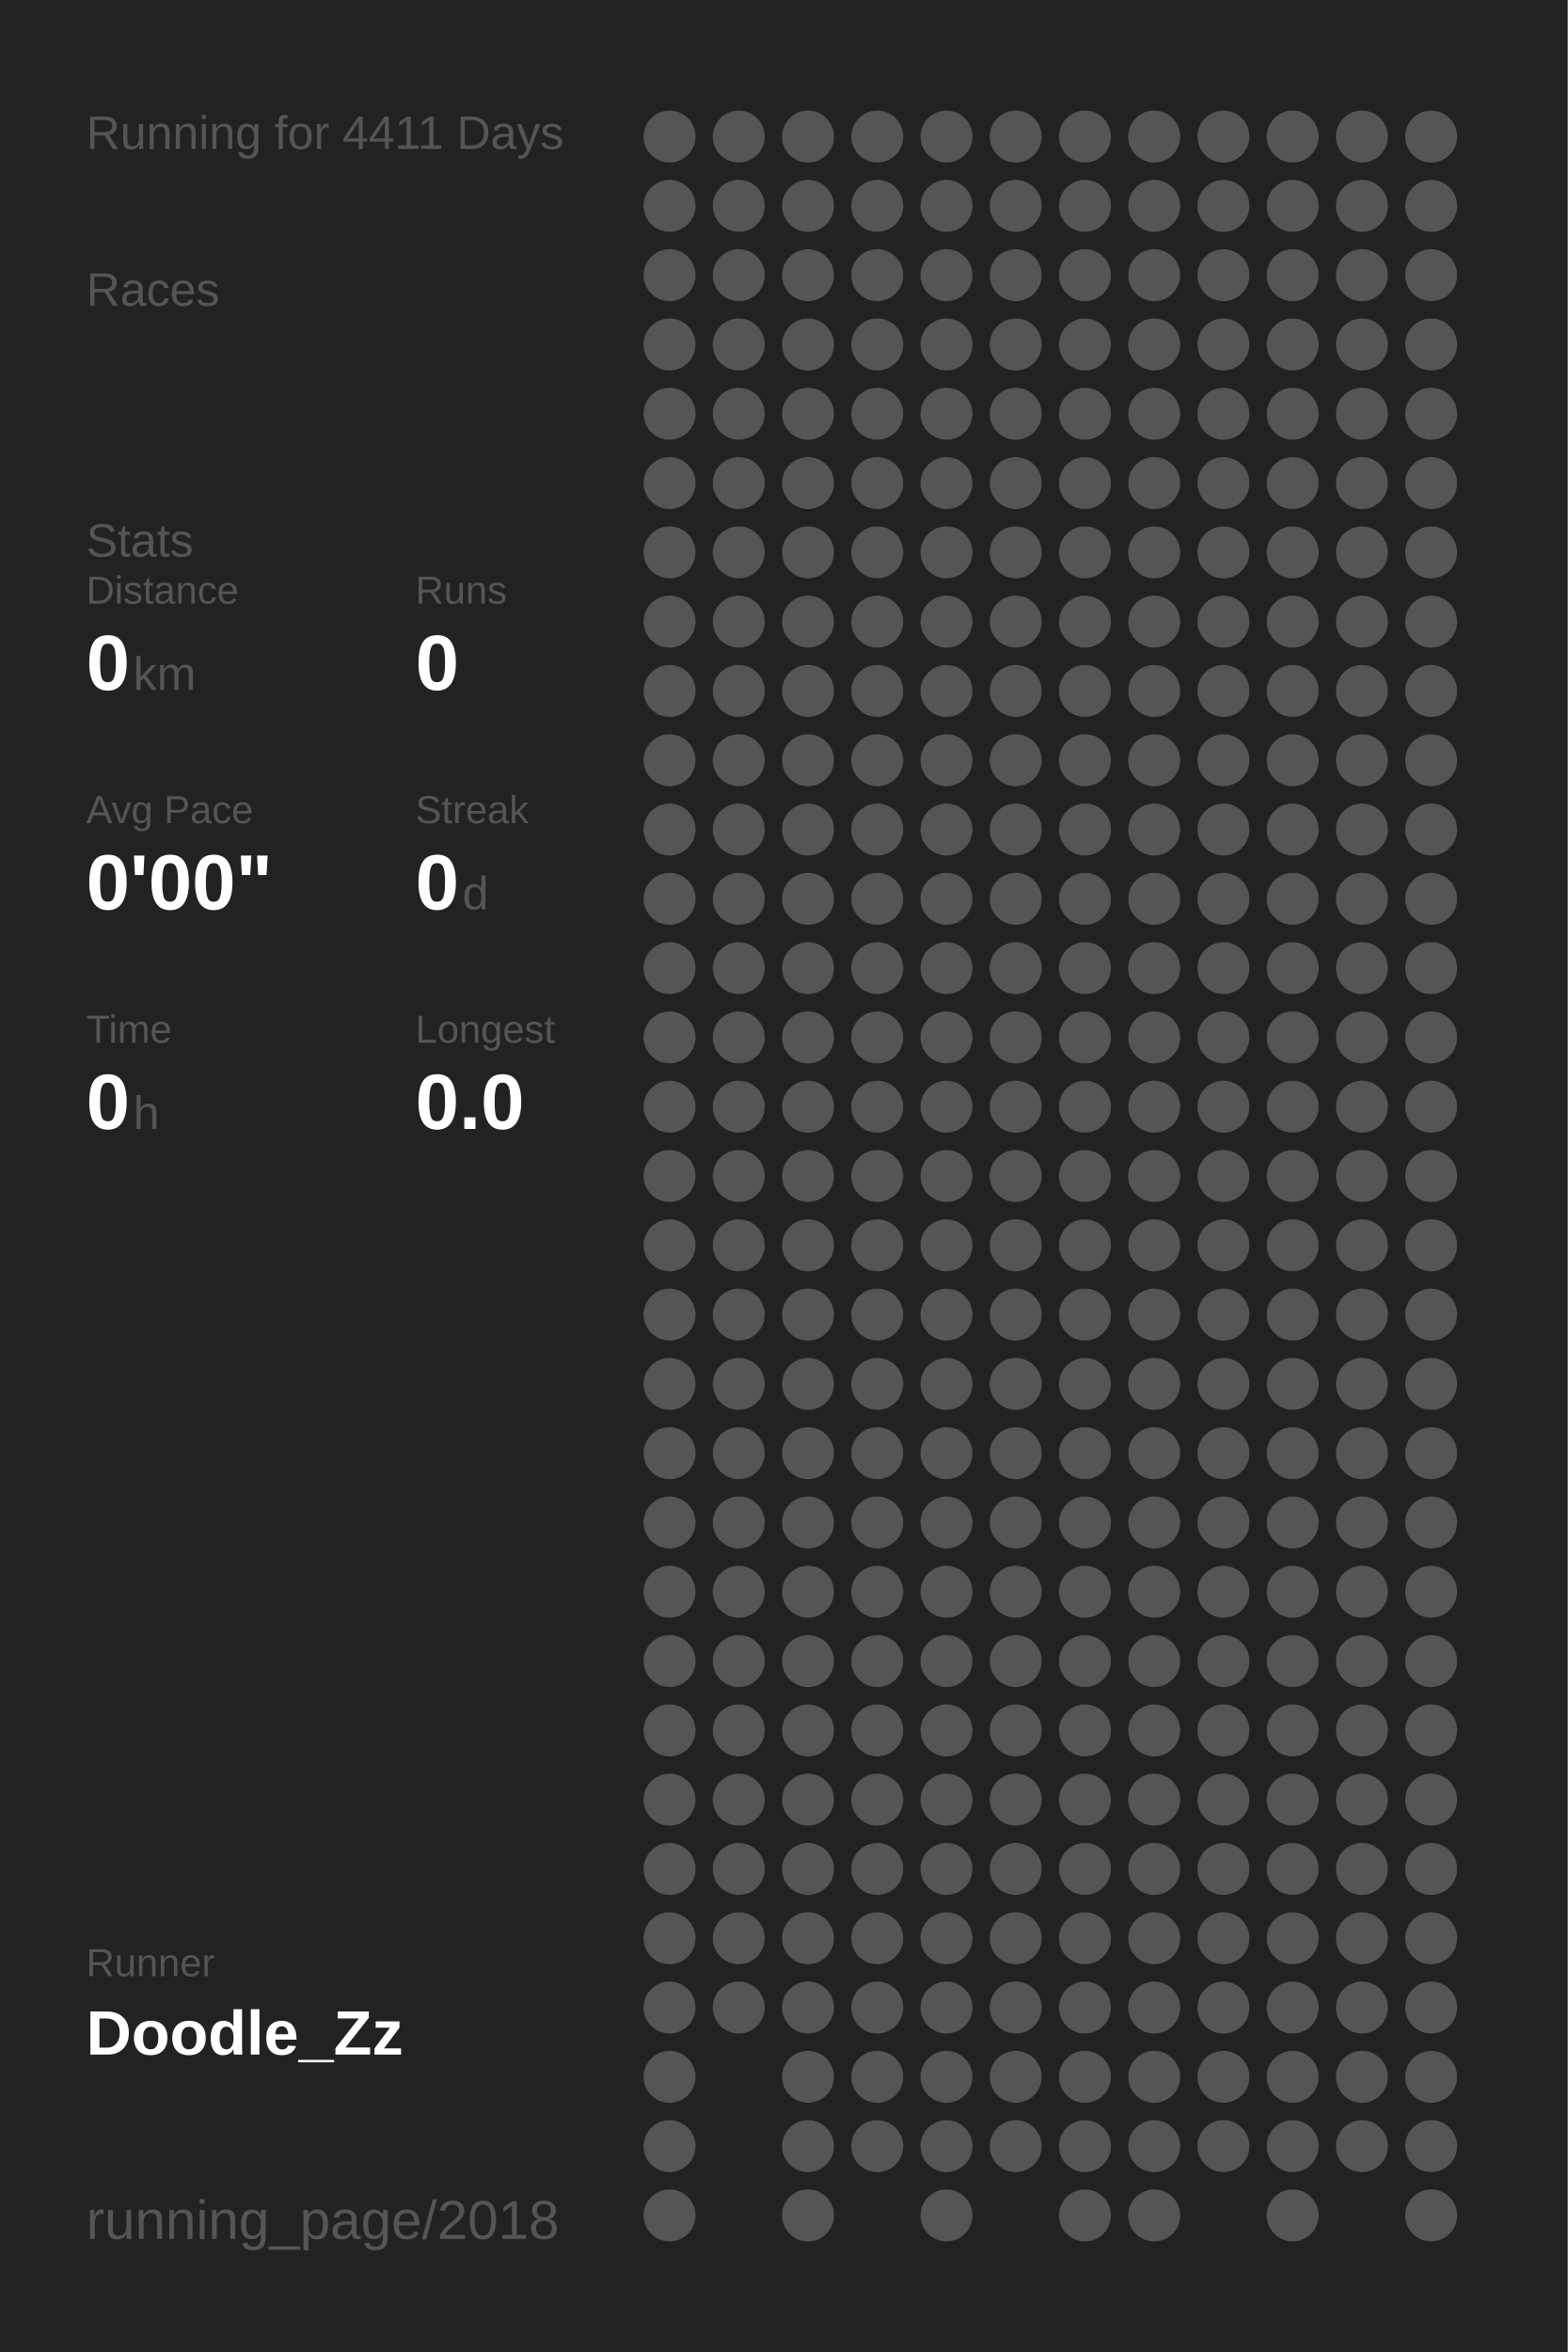
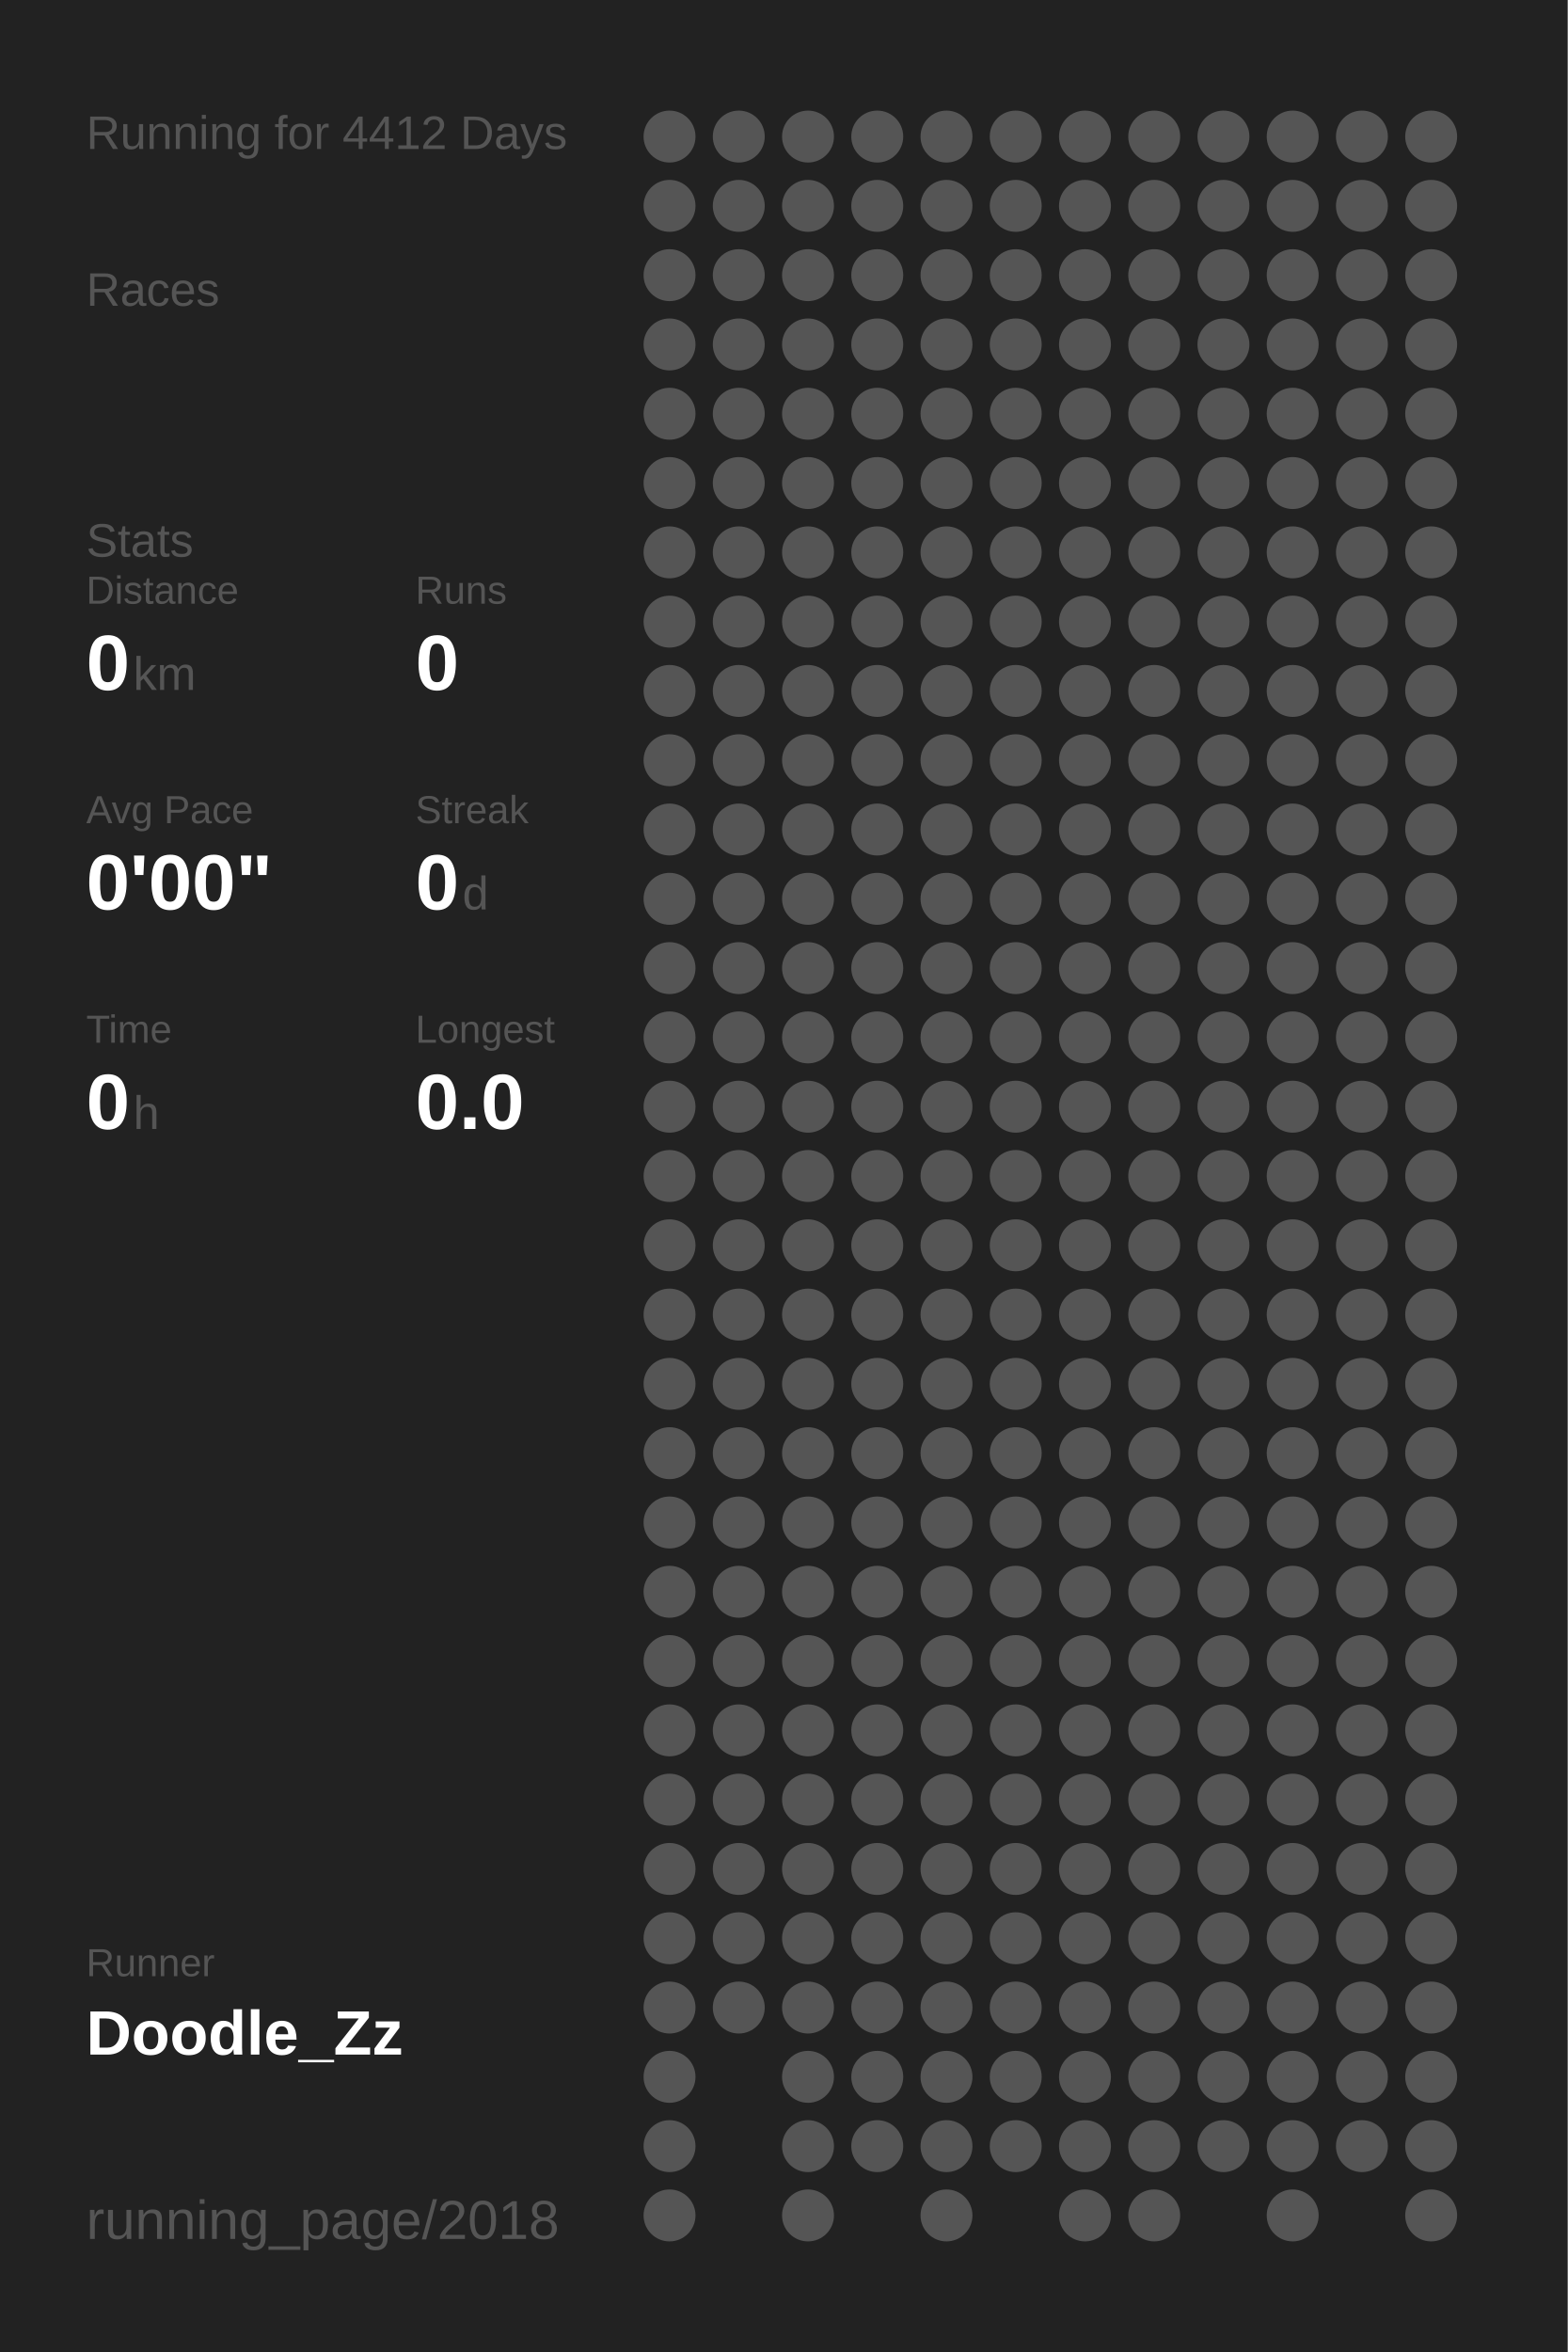
<svg xmlns="http://www.w3.org/2000/svg" baseProfile="full" height="300mm" version="1.1" viewBox="0,0,200,300" width="200mm">
  <defs />
  <rect fill="#222222" height="300" width="200" x="0" y="0" />
-   <text fill="#555555" style="font-size:6px; font-family:Arial;" x="11" y="19">Running for 4411 Days</text>
+   <text fill="#555555" style="font-size:6px; font-family:Arial;" x="11" y="19">Running for 4412 Days</text>
  <text fill="#555555" style="font-size:6px; font-family:Arial;" x="11" y="39">Races</text>
  <text fill="#555555" style="font-size:6px; font-family:Arial;" x="11" y="71">Stats</text>
  <text fill="#555555" style="font-size:5px; font-family:Arial;" x="11" y="77">Distance</text>
  <text fill="#FFFFFF" style="font-size:10px; font-family:Arial; font-weight:bold;" x="11" y="88">0</text>
  <text fill="#555555" style="font-size:6px; font-family:Arial;" x="17" y="88">km</text>
  <text fill="#555555" style="font-size:5px; font-family:Arial;" x="53" y="77">Runs</text>
  <text fill="#FFFFFF" style="font-size:10px; font-family:Arial; font-weight:bold;" x="53" y="88">0</text>
  <text fill="#555555" style="font-size:5px; font-family:Arial;" x="11" y="105">Avg Pace</text>
  <text fill="#FFFFFF" style="font-size:10px; font-family:Arial; font-weight:bold;" x="11" y="116">0'00"</text>
  <text fill="#555555" style="font-size:5px; font-family:Arial;" x="53" y="105">Streak</text>
  <text fill="#FFFFFF" style="font-size:10px; font-family:Arial; font-weight:bold;" x="53" y="116">0</text>
  <text fill="#555555" style="font-size:6px; font-family:Arial;" x="59" y="116">d</text>
  <text fill="#555555" style="font-size:5px; font-family:Arial;" x="11" y="133">Time</text>
  <text fill="#FFFFFF" style="font-size:10px; font-family:Arial; font-weight:bold;" x="11" y="144">0</text>
  <text fill="#555555" style="font-size:6px; font-family:Arial;" x="17" y="144">h</text>
  <text fill="#555555" style="font-size:5px; font-family:Arial;" x="53" y="133">Longest</text>
  <text fill="#FFFFFF" style="font-size:10px; font-family:Arial; font-weight:bold;" x="53" y="144">0.0</text>
  <text fill="#555555" style="font-size:5px; font-family:Arial;" x="11" y="252.065">Runner</text>
  <text fill="#FFFFFF" style="font-size:8px; font-family:Arial; font-weight:bold;" x="11" y="262.065">Doodle_Zz</text>
  <text fill="#555555" style="font-size:7px; font-family:Arial;" x="11" y="285.581">running_page/2018</text>
  <circle cx="85.417" cy="17.419" fill="#555555" r="3.312" />
  <circle cx="85.417" cy="26.258" fill="#555555" r="3.312" />
  <circle cx="85.417" cy="35.097" fill="#555555" r="3.312" />
  <circle cx="85.417" cy="43.935" fill="#555555" r="3.312" />
  <circle cx="85.417" cy="52.774" fill="#555555" r="3.312" />
  <circle cx="85.417" cy="61.613" fill="#555555" r="3.312" />
  <circle cx="85.417" cy="70.452" fill="#555555" r="3.312" />
  <circle cx="85.417" cy="79.29" fill="#555555" r="3.312" />
  <circle cx="85.417" cy="88.129" fill="#555555" r="3.312" />
  <circle cx="85.417" cy="96.968" fill="#555555" r="3.312" />
  <circle cx="85.417" cy="105.806" fill="#555555" r="3.312" />
  <circle cx="85.417" cy="114.645" fill="#555555" r="3.312" />
  <circle cx="85.417" cy="123.484" fill="#555555" r="3.312" />
  <circle cx="85.417" cy="132.323" fill="#555555" r="3.312" />
  <circle cx="85.417" cy="141.161" fill="#555555" r="3.312" />
  <circle cx="85.417" cy="150" fill="#555555" r="3.312" />
  <circle cx="85.417" cy="158.839" fill="#555555" r="3.312" />
  <circle cx="85.417" cy="167.677" fill="#555555" r="3.312" />
  <circle cx="85.417" cy="176.516" fill="#555555" r="3.312" />
  <circle cx="85.417" cy="185.355" fill="#555555" r="3.312" />
  <circle cx="85.417" cy="194.194" fill="#555555" r="3.312" />
  <circle cx="85.417" cy="203.032" fill="#555555" r="3.312" />
  <circle cx="85.417" cy="211.871" fill="#555555" r="3.312" />
  <circle cx="85.417" cy="220.71" fill="#555555" r="3.312" />
  <circle cx="85.417" cy="229.548" fill="#555555" r="3.312" />
  <circle cx="85.417" cy="238.387" fill="#555555" r="3.312" />
  <circle cx="85.417" cy="247.226" fill="#555555" r="3.312" />
  <circle cx="85.417" cy="256.065" fill="#555555" r="3.312" />
  <circle cx="85.417" cy="264.903" fill="#555555" r="3.312" />
  <circle cx="85.417" cy="273.742" fill="#555555" r="3.312" />
  <circle cx="85.417" cy="282.581" fill="#555555" r="3.312" />
  <circle cx="94.25" cy="17.419" fill="#555555" r="3.312" />
  <circle cx="94.25" cy="26.258" fill="#555555" r="3.312" />
  <circle cx="94.25" cy="35.097" fill="#555555" r="3.312" />
  <circle cx="94.25" cy="43.935" fill="#555555" r="3.312" />
  <circle cx="94.25" cy="52.774" fill="#555555" r="3.312" />
  <circle cx="94.25" cy="61.613" fill="#555555" r="3.312" />
  <circle cx="94.25" cy="70.452" fill="#555555" r="3.312" />
  <circle cx="94.25" cy="79.29" fill="#555555" r="3.312" />
  <circle cx="94.25" cy="88.129" fill="#555555" r="3.312" />
  <circle cx="94.25" cy="96.968" fill="#555555" r="3.312" />
  <circle cx="94.25" cy="105.806" fill="#555555" r="3.312" />
  <circle cx="94.25" cy="114.645" fill="#555555" r="3.312" />
  <circle cx="94.25" cy="123.484" fill="#555555" r="3.312" />
  <circle cx="94.25" cy="132.323" fill="#555555" r="3.312" />
  <circle cx="94.25" cy="141.161" fill="#555555" r="3.312" />
  <circle cx="94.25" cy="150" fill="#555555" r="3.312" />
  <circle cx="94.25" cy="158.839" fill="#555555" r="3.312" />
  <circle cx="94.25" cy="167.677" fill="#555555" r="3.312" />
  <circle cx="94.25" cy="176.516" fill="#555555" r="3.312" />
  <circle cx="94.25" cy="185.355" fill="#555555" r="3.312" />
  <circle cx="94.25" cy="194.194" fill="#555555" r="3.312" />
  <circle cx="94.25" cy="203.032" fill="#555555" r="3.312" />
  <circle cx="94.25" cy="211.871" fill="#555555" r="3.312" />
  <circle cx="94.25" cy="220.71" fill="#555555" r="3.312" />
  <circle cx="94.25" cy="229.548" fill="#555555" r="3.312" />
  <circle cx="94.25" cy="238.387" fill="#555555" r="3.312" />
  <circle cx="94.25" cy="247.226" fill="#555555" r="3.312" />
  <circle cx="94.25" cy="256.065" fill="#555555" r="3.312" />
  <circle cx="103.083" cy="17.419" fill="#555555" r="3.312" />
  <circle cx="103.083" cy="26.258" fill="#555555" r="3.312" />
  <circle cx="103.083" cy="35.097" fill="#555555" r="3.312" />
  <circle cx="103.083" cy="43.935" fill="#555555" r="3.312" />
  <circle cx="103.083" cy="52.774" fill="#555555" r="3.312" />
  <circle cx="103.083" cy="61.613" fill="#555555" r="3.312" />
  <circle cx="103.083" cy="70.452" fill="#555555" r="3.312" />
  <circle cx="103.083" cy="79.29" fill="#555555" r="3.312" />
  <circle cx="103.083" cy="88.129" fill="#555555" r="3.312" />
  <circle cx="103.083" cy="96.968" fill="#555555" r="3.312" />
  <circle cx="103.083" cy="105.806" fill="#555555" r="3.312" />
  <circle cx="103.083" cy="114.645" fill="#555555" r="3.312" />
  <circle cx="103.083" cy="123.484" fill="#555555" r="3.312" />
  <circle cx="103.083" cy="132.323" fill="#555555" r="3.312" />
  <circle cx="103.083" cy="141.161" fill="#555555" r="3.312" />
  <circle cx="103.083" cy="150" fill="#555555" r="3.312" />
  <circle cx="103.083" cy="158.839" fill="#555555" r="3.312" />
  <circle cx="103.083" cy="167.677" fill="#555555" r="3.312" />
  <circle cx="103.083" cy="176.516" fill="#555555" r="3.312" />
  <circle cx="103.083" cy="185.355" fill="#555555" r="3.312" />
  <circle cx="103.083" cy="194.194" fill="#555555" r="3.312" />
  <circle cx="103.083" cy="203.032" fill="#555555" r="3.312" />
  <circle cx="103.083" cy="211.871" fill="#555555" r="3.312" />
  <circle cx="103.083" cy="220.71" fill="#555555" r="3.312" />
  <circle cx="103.083" cy="229.548" fill="#555555" r="3.312" />
  <circle cx="103.083" cy="238.387" fill="#555555" r="3.312" />
  <circle cx="103.083" cy="247.226" fill="#555555" r="3.312" />
  <circle cx="103.083" cy="256.065" fill="#555555" r="3.312" />
  <circle cx="103.083" cy="264.903" fill="#555555" r="3.312" />
  <circle cx="103.083" cy="273.742" fill="#555555" r="3.312" />
  <circle cx="103.083" cy="282.581" fill="#555555" r="3.312" />
  <circle cx="111.917" cy="17.419" fill="#555555" r="3.312" />
  <circle cx="111.917" cy="26.258" fill="#555555" r="3.312" />
  <circle cx="111.917" cy="35.097" fill="#555555" r="3.312" />
  <circle cx="111.917" cy="43.935" fill="#555555" r="3.312" />
  <circle cx="111.917" cy="52.774" fill="#555555" r="3.312" />
  <circle cx="111.917" cy="61.613" fill="#555555" r="3.312" />
  <circle cx="111.917" cy="70.452" fill="#555555" r="3.312" />
  <circle cx="111.917" cy="79.29" fill="#555555" r="3.312" />
  <circle cx="111.917" cy="88.129" fill="#555555" r="3.312" />
  <circle cx="111.917" cy="96.968" fill="#555555" r="3.312" />
  <circle cx="111.917" cy="105.806" fill="#555555" r="3.312" />
  <circle cx="111.917" cy="114.645" fill="#555555" r="3.312" />
  <circle cx="111.917" cy="123.484" fill="#555555" r="3.312" />
  <circle cx="111.917" cy="132.323" fill="#555555" r="3.312" />
  <circle cx="111.917" cy="141.161" fill="#555555" r="3.312" />
  <circle cx="111.917" cy="150" fill="#555555" r="3.312" />
  <circle cx="111.917" cy="158.839" fill="#555555" r="3.312" />
  <circle cx="111.917" cy="167.677" fill="#555555" r="3.312" />
  <circle cx="111.917" cy="176.516" fill="#555555" r="3.312" />
  <circle cx="111.917" cy="185.355" fill="#555555" r="3.312" />
  <circle cx="111.917" cy="194.194" fill="#555555" r="3.312" />
  <circle cx="111.917" cy="203.032" fill="#555555" r="3.312" />
  <circle cx="111.917" cy="211.871" fill="#555555" r="3.312" />
  <circle cx="111.917" cy="220.71" fill="#555555" r="3.312" />
  <circle cx="111.917" cy="229.548" fill="#555555" r="3.312" />
  <circle cx="111.917" cy="238.387" fill="#555555" r="3.312" />
  <circle cx="111.917" cy="247.226" fill="#555555" r="3.312" />
  <circle cx="111.917" cy="256.065" fill="#555555" r="3.312" />
  <circle cx="111.917" cy="264.903" fill="#555555" r="3.312" />
  <circle cx="111.917" cy="273.742" fill="#555555" r="3.312" />
  <circle cx="120.75" cy="17.419" fill="#555555" r="3.312" />
  <circle cx="120.75" cy="26.258" fill="#555555" r="3.312" />
  <circle cx="120.75" cy="35.097" fill="#555555" r="3.312" />
  <circle cx="120.75" cy="43.935" fill="#555555" r="3.312" />
  <circle cx="120.75" cy="52.774" fill="#555555" r="3.312" />
  <circle cx="120.75" cy="61.613" fill="#555555" r="3.312" />
  <circle cx="120.75" cy="70.452" fill="#555555" r="3.312" />
  <circle cx="120.75" cy="79.29" fill="#555555" r="3.312" />
  <circle cx="120.75" cy="88.129" fill="#555555" r="3.312" />
  <circle cx="120.75" cy="96.968" fill="#555555" r="3.312" />
  <circle cx="120.75" cy="105.806" fill="#555555" r="3.312" />
  <circle cx="120.75" cy="114.645" fill="#555555" r="3.312" />
  <circle cx="120.75" cy="123.484" fill="#555555" r="3.312" />
  <circle cx="120.75" cy="132.323" fill="#555555" r="3.312" />
  <circle cx="120.75" cy="141.161" fill="#555555" r="3.312" />
  <circle cx="120.75" cy="150" fill="#555555" r="3.312" />
  <circle cx="120.75" cy="158.839" fill="#555555" r="3.312" />
  <circle cx="120.75" cy="167.677" fill="#555555" r="3.312" />
  <circle cx="120.75" cy="176.516" fill="#555555" r="3.312" />
  <circle cx="120.75" cy="185.355" fill="#555555" r="3.312" />
  <circle cx="120.75" cy="194.194" fill="#555555" r="3.312" />
  <circle cx="120.75" cy="203.032" fill="#555555" r="3.312" />
  <circle cx="120.75" cy="211.871" fill="#555555" r="3.312" />
  <circle cx="120.75" cy="220.71" fill="#555555" r="3.312" />
  <circle cx="120.75" cy="229.548" fill="#555555" r="3.312" />
  <circle cx="120.75" cy="238.387" fill="#555555" r="3.312" />
  <circle cx="120.75" cy="247.226" fill="#555555" r="3.312" />
  <circle cx="120.75" cy="256.065" fill="#555555" r="3.312" />
  <circle cx="120.75" cy="264.903" fill="#555555" r="3.312" />
  <circle cx="120.75" cy="273.742" fill="#555555" r="3.312" />
  <circle cx="120.75" cy="282.581" fill="#555555" r="3.312" />
  <circle cx="129.583" cy="17.419" fill="#555555" r="3.312" />
  <circle cx="129.583" cy="26.258" fill="#555555" r="3.312" />
  <circle cx="129.583" cy="35.097" fill="#555555" r="3.312" />
  <circle cx="129.583" cy="43.935" fill="#555555" r="3.312" />
  <circle cx="129.583" cy="52.774" fill="#555555" r="3.312" />
  <circle cx="129.583" cy="61.613" fill="#555555" r="3.312" />
  <circle cx="129.583" cy="70.452" fill="#555555" r="3.312" />
  <circle cx="129.583" cy="79.29" fill="#555555" r="3.312" />
  <circle cx="129.583" cy="88.129" fill="#555555" r="3.312" />
  <circle cx="129.583" cy="96.968" fill="#555555" r="3.312" />
  <circle cx="129.583" cy="105.806" fill="#555555" r="3.312" />
  <circle cx="129.583" cy="114.645" fill="#555555" r="3.312" />
  <circle cx="129.583" cy="123.484" fill="#555555" r="3.312" />
  <circle cx="129.583" cy="132.323" fill="#555555" r="3.312" />
  <circle cx="129.583" cy="141.161" fill="#555555" r="3.312" />
  <circle cx="129.583" cy="150" fill="#555555" r="3.312" />
  <circle cx="129.583" cy="158.839" fill="#555555" r="3.312" />
  <circle cx="129.583" cy="167.677" fill="#555555" r="3.312" />
  <circle cx="129.583" cy="176.516" fill="#555555" r="3.312" />
  <circle cx="129.583" cy="185.355" fill="#555555" r="3.312" />
  <circle cx="129.583" cy="194.194" fill="#555555" r="3.312" />
  <circle cx="129.583" cy="203.032" fill="#555555" r="3.312" />
  <circle cx="129.583" cy="211.871" fill="#555555" r="3.312" />
  <circle cx="129.583" cy="220.71" fill="#555555" r="3.312" />
  <circle cx="129.583" cy="229.548" fill="#555555" r="3.312" />
  <circle cx="129.583" cy="238.387" fill="#555555" r="3.312" />
  <circle cx="129.583" cy="247.226" fill="#555555" r="3.312" />
  <circle cx="129.583" cy="256.065" fill="#555555" r="3.312" />
  <circle cx="129.583" cy="264.903" fill="#555555" r="3.312" />
  <circle cx="129.583" cy="273.742" fill="#555555" r="3.312" />
  <circle cx="138.417" cy="17.419" fill="#555555" r="3.312" />
  <circle cx="138.417" cy="26.258" fill="#555555" r="3.312" />
  <circle cx="138.417" cy="35.097" fill="#555555" r="3.312" />
  <circle cx="138.417" cy="43.935" fill="#555555" r="3.312" />
  <circle cx="138.417" cy="52.774" fill="#555555" r="3.312" />
  <circle cx="138.417" cy="61.613" fill="#555555" r="3.312" />
  <circle cx="138.417" cy="70.452" fill="#555555" r="3.312" />
  <circle cx="138.417" cy="79.29" fill="#555555" r="3.312" />
  <circle cx="138.417" cy="88.129" fill="#555555" r="3.312" />
  <circle cx="138.417" cy="96.968" fill="#555555" r="3.312" />
  <circle cx="138.417" cy="105.806" fill="#555555" r="3.312" />
  <circle cx="138.417" cy="114.645" fill="#555555" r="3.312" />
  <circle cx="138.417" cy="123.484" fill="#555555" r="3.312" />
  <circle cx="138.417" cy="132.323" fill="#555555" r="3.312" />
  <circle cx="138.417" cy="141.161" fill="#555555" r="3.312" />
  <circle cx="138.417" cy="150" fill="#555555" r="3.312" />
  <circle cx="138.417" cy="158.839" fill="#555555" r="3.312" />
  <circle cx="138.417" cy="167.677" fill="#555555" r="3.312" />
  <circle cx="138.417" cy="176.516" fill="#555555" r="3.312" />
  <circle cx="138.417" cy="185.355" fill="#555555" r="3.312" />
  <circle cx="138.417" cy="194.194" fill="#555555" r="3.312" />
  <circle cx="138.417" cy="203.032" fill="#555555" r="3.312" />
  <circle cx="138.417" cy="211.871" fill="#555555" r="3.312" />
  <circle cx="138.417" cy="220.71" fill="#555555" r="3.312" />
  <circle cx="138.417" cy="229.548" fill="#555555" r="3.312" />
  <circle cx="138.417" cy="238.387" fill="#555555" r="3.312" />
  <circle cx="138.417" cy="247.226" fill="#555555" r="3.312" />
  <circle cx="138.417" cy="256.065" fill="#555555" r="3.312" />
  <circle cx="138.417" cy="264.903" fill="#555555" r="3.312" />
  <circle cx="138.417" cy="273.742" fill="#555555" r="3.312" />
  <circle cx="138.417" cy="282.581" fill="#555555" r="3.312" />
  <circle cx="147.25" cy="17.419" fill="#555555" r="3.312" />
  <circle cx="147.25" cy="26.258" fill="#555555" r="3.312" />
  <circle cx="147.25" cy="35.097" fill="#555555" r="3.312" />
  <circle cx="147.25" cy="43.935" fill="#555555" r="3.312" />
  <circle cx="147.25" cy="52.774" fill="#555555" r="3.312" />
  <circle cx="147.25" cy="61.613" fill="#555555" r="3.312" />
  <circle cx="147.25" cy="70.452" fill="#555555" r="3.312" />
  <circle cx="147.25" cy="79.29" fill="#555555" r="3.312" />
  <circle cx="147.25" cy="88.129" fill="#555555" r="3.312" />
  <circle cx="147.25" cy="96.968" fill="#555555" r="3.312" />
  <circle cx="147.25" cy="105.806" fill="#555555" r="3.312" />
  <circle cx="147.25" cy="114.645" fill="#555555" r="3.312" />
  <circle cx="147.25" cy="123.484" fill="#555555" r="3.312" />
  <circle cx="147.25" cy="132.323" fill="#555555" r="3.312" />
  <circle cx="147.25" cy="141.161" fill="#555555" r="3.312" />
  <circle cx="147.25" cy="150" fill="#555555" r="3.312" />
  <circle cx="147.25" cy="158.839" fill="#555555" r="3.312" />
  <circle cx="147.25" cy="167.677" fill="#555555" r="3.312" />
  <circle cx="147.25" cy="176.516" fill="#555555" r="3.312" />
  <circle cx="147.25" cy="185.355" fill="#555555" r="3.312" />
  <circle cx="147.25" cy="194.194" fill="#555555" r="3.312" />
  <circle cx="147.25" cy="203.032" fill="#555555" r="3.312" />
  <circle cx="147.25" cy="211.871" fill="#555555" r="3.312" />
  <circle cx="147.25" cy="220.71" fill="#555555" r="3.312" />
  <circle cx="147.25" cy="229.548" fill="#555555" r="3.312" />
  <circle cx="147.25" cy="238.387" fill="#555555" r="3.312" />
  <circle cx="147.25" cy="247.226" fill="#555555" r="3.312" />
  <circle cx="147.25" cy="256.065" fill="#555555" r="3.312" />
  <circle cx="147.25" cy="264.903" fill="#555555" r="3.312" />
  <circle cx="147.25" cy="273.742" fill="#555555" r="3.312" />
  <circle cx="147.25" cy="282.581" fill="#555555" r="3.312" />
  <circle cx="156.083" cy="17.419" fill="#555555" r="3.312" />
  <circle cx="156.083" cy="26.258" fill="#555555" r="3.312" />
  <circle cx="156.083" cy="35.097" fill="#555555" r="3.312" />
  <circle cx="156.083" cy="43.935" fill="#555555" r="3.312" />
  <circle cx="156.083" cy="52.774" fill="#555555" r="3.312" />
  <circle cx="156.083" cy="61.613" fill="#555555" r="3.312" />
  <circle cx="156.083" cy="70.452" fill="#555555" r="3.312" />
  <circle cx="156.083" cy="79.29" fill="#555555" r="3.312" />
  <circle cx="156.083" cy="88.129" fill="#555555" r="3.312" />
  <circle cx="156.083" cy="96.968" fill="#555555" r="3.312" />
  <circle cx="156.083" cy="105.806" fill="#555555" r="3.312" />
  <circle cx="156.083" cy="114.645" fill="#555555" r="3.312" />
  <circle cx="156.083" cy="123.484" fill="#555555" r="3.312" />
  <circle cx="156.083" cy="132.323" fill="#555555" r="3.312" />
  <circle cx="156.083" cy="141.161" fill="#555555" r="3.312" />
  <circle cx="156.083" cy="150" fill="#555555" r="3.312" />
  <circle cx="156.083" cy="158.839" fill="#555555" r="3.312" />
  <circle cx="156.083" cy="167.677" fill="#555555" r="3.312" />
  <circle cx="156.083" cy="176.516" fill="#555555" r="3.312" />
  <circle cx="156.083" cy="185.355" fill="#555555" r="3.312" />
  <circle cx="156.083" cy="194.194" fill="#555555" r="3.312" />
  <circle cx="156.083" cy="203.032" fill="#555555" r="3.312" />
  <circle cx="156.083" cy="211.871" fill="#555555" r="3.312" />
  <circle cx="156.083" cy="220.71" fill="#555555" r="3.312" />
  <circle cx="156.083" cy="229.548" fill="#555555" r="3.312" />
  <circle cx="156.083" cy="238.387" fill="#555555" r="3.312" />
  <circle cx="156.083" cy="247.226" fill="#555555" r="3.312" />
  <circle cx="156.083" cy="256.065" fill="#555555" r="3.312" />
  <circle cx="156.083" cy="264.903" fill="#555555" r="3.312" />
  <circle cx="156.083" cy="273.742" fill="#555555" r="3.312" />
  <circle cx="164.917" cy="17.419" fill="#555555" r="3.312" />
  <circle cx="164.917" cy="26.258" fill="#555555" r="3.312" />
  <circle cx="164.917" cy="35.097" fill="#555555" r="3.312" />
  <circle cx="164.917" cy="43.935" fill="#555555" r="3.312" />
  <circle cx="164.917" cy="52.774" fill="#555555" r="3.312" />
  <circle cx="164.917" cy="61.613" fill="#555555" r="3.312" />
  <circle cx="164.917" cy="70.452" fill="#555555" r="3.312" />
  <circle cx="164.917" cy="79.29" fill="#555555" r="3.312" />
  <circle cx="164.917" cy="88.129" fill="#555555" r="3.312" />
  <circle cx="164.917" cy="96.968" fill="#555555" r="3.312" />
  <circle cx="164.917" cy="105.806" fill="#555555" r="3.312" />
  <circle cx="164.917" cy="114.645" fill="#555555" r="3.312" />
  <circle cx="164.917" cy="123.484" fill="#555555" r="3.312" />
  <circle cx="164.917" cy="132.323" fill="#555555" r="3.312" />
  <circle cx="164.917" cy="141.161" fill="#555555" r="3.312" />
  <circle cx="164.917" cy="150" fill="#555555" r="3.312" />
  <circle cx="164.917" cy="158.839" fill="#555555" r="3.312" />
  <circle cx="164.917" cy="167.677" fill="#555555" r="3.312" />
  <circle cx="164.917" cy="176.516" fill="#555555" r="3.312" />
  <circle cx="164.917" cy="185.355" fill="#555555" r="3.312" />
  <circle cx="164.917" cy="194.194" fill="#555555" r="3.312" />
  <circle cx="164.917" cy="203.032" fill="#555555" r="3.312" />
  <circle cx="164.917" cy="211.871" fill="#555555" r="3.312" />
  <circle cx="164.917" cy="220.71" fill="#555555" r="3.312" />
  <circle cx="164.917" cy="229.548" fill="#555555" r="3.312" />
  <circle cx="164.917" cy="238.387" fill="#555555" r="3.312" />
  <circle cx="164.917" cy="247.226" fill="#555555" r="3.312" />
  <circle cx="164.917" cy="256.065" fill="#555555" r="3.312" />
  <circle cx="164.917" cy="264.903" fill="#555555" r="3.312" />
  <circle cx="164.917" cy="273.742" fill="#555555" r="3.312" />
  <circle cx="164.917" cy="282.581" fill="#555555" r="3.312" />
  <circle cx="173.75" cy="17.419" fill="#555555" r="3.312" />
  <circle cx="173.75" cy="26.258" fill="#555555" r="3.312" />
  <circle cx="173.75" cy="35.097" fill="#555555" r="3.312" />
  <circle cx="173.75" cy="43.935" fill="#555555" r="3.312" />
  <circle cx="173.75" cy="52.774" fill="#555555" r="3.312" />
  <circle cx="173.75" cy="61.613" fill="#555555" r="3.312" />
  <circle cx="173.75" cy="70.452" fill="#555555" r="3.312" />
  <circle cx="173.75" cy="79.29" fill="#555555" r="3.312" />
  <circle cx="173.75" cy="88.129" fill="#555555" r="3.312" />
  <circle cx="173.75" cy="96.968" fill="#555555" r="3.312" />
  <circle cx="173.75" cy="105.806" fill="#555555" r="3.312" />
  <circle cx="173.75" cy="114.645" fill="#555555" r="3.312" />
  <circle cx="173.75" cy="123.484" fill="#555555" r="3.312" />
  <circle cx="173.75" cy="132.323" fill="#555555" r="3.312" />
  <circle cx="173.75" cy="141.161" fill="#555555" r="3.312" />
  <circle cx="173.75" cy="150" fill="#555555" r="3.312" />
  <circle cx="173.75" cy="158.839" fill="#555555" r="3.312" />
  <circle cx="173.75" cy="167.677" fill="#555555" r="3.312" />
  <circle cx="173.75" cy="176.516" fill="#555555" r="3.312" />
  <circle cx="173.75" cy="185.355" fill="#555555" r="3.312" />
  <circle cx="173.75" cy="194.194" fill="#555555" r="3.312" />
  <circle cx="173.75" cy="203.032" fill="#555555" r="3.312" />
  <circle cx="173.75" cy="211.871" fill="#555555" r="3.312" />
  <circle cx="173.75" cy="220.71" fill="#555555" r="3.312" />
  <circle cx="173.75" cy="229.548" fill="#555555" r="3.312" />
  <circle cx="173.75" cy="238.387" fill="#555555" r="3.312" />
  <circle cx="173.75" cy="247.226" fill="#555555" r="3.312" />
  <circle cx="173.75" cy="256.065" fill="#555555" r="3.312" />
  <circle cx="173.75" cy="264.903" fill="#555555" r="3.312" />
  <circle cx="173.75" cy="273.742" fill="#555555" r="3.312" />
  <circle cx="182.583" cy="17.419" fill="#555555" r="3.312" />
  <circle cx="182.583" cy="26.258" fill="#555555" r="3.312" />
  <circle cx="182.583" cy="35.097" fill="#555555" r="3.312" />
  <circle cx="182.583" cy="43.935" fill="#555555" r="3.312" />
  <circle cx="182.583" cy="52.774" fill="#555555" r="3.312" />
  <circle cx="182.583" cy="61.613" fill="#555555" r="3.312" />
  <circle cx="182.583" cy="70.452" fill="#555555" r="3.312" />
  <circle cx="182.583" cy="79.29" fill="#555555" r="3.312" />
  <circle cx="182.583" cy="88.129" fill="#555555" r="3.312" />
  <circle cx="182.583" cy="96.968" fill="#555555" r="3.312" />
  <circle cx="182.583" cy="105.806" fill="#555555" r="3.312" />
  <circle cx="182.583" cy="114.645" fill="#555555" r="3.312" />
  <circle cx="182.583" cy="123.484" fill="#555555" r="3.312" />
  <circle cx="182.583" cy="132.323" fill="#555555" r="3.312" />
  <circle cx="182.583" cy="141.161" fill="#555555" r="3.312" />
  <circle cx="182.583" cy="150" fill="#555555" r="3.312" />
  <circle cx="182.583" cy="158.839" fill="#555555" r="3.312" />
  <circle cx="182.583" cy="167.677" fill="#555555" r="3.312" />
  <circle cx="182.583" cy="176.516" fill="#555555" r="3.312" />
  <circle cx="182.583" cy="185.355" fill="#555555" r="3.312" />
  <circle cx="182.583" cy="194.194" fill="#555555" r="3.312" />
  <circle cx="182.583" cy="203.032" fill="#555555" r="3.312" />
  <circle cx="182.583" cy="211.871" fill="#555555" r="3.312" />
  <circle cx="182.583" cy="220.71" fill="#555555" r="3.312" />
  <circle cx="182.583" cy="229.548" fill="#555555" r="3.312" />
  <circle cx="182.583" cy="238.387" fill="#555555" r="3.312" />
  <circle cx="182.583" cy="247.226" fill="#555555" r="3.312" />
  <circle cx="182.583" cy="256.065" fill="#555555" r="3.312" />
  <circle cx="182.583" cy="264.903" fill="#555555" r="3.312" />
  <circle cx="182.583" cy="273.742" fill="#555555" r="3.312" />
  <circle cx="182.583" cy="282.581" fill="#555555" r="3.312" />
</svg>
